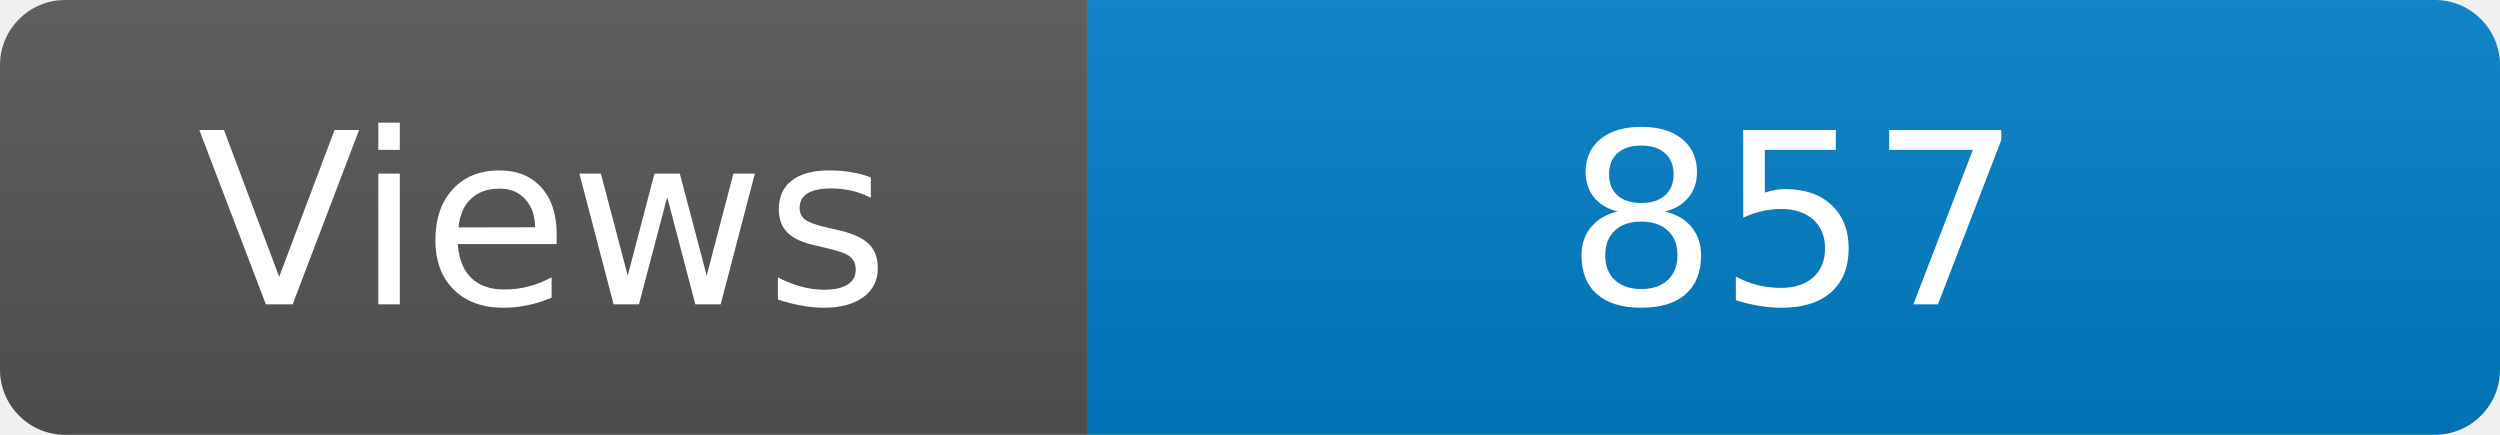
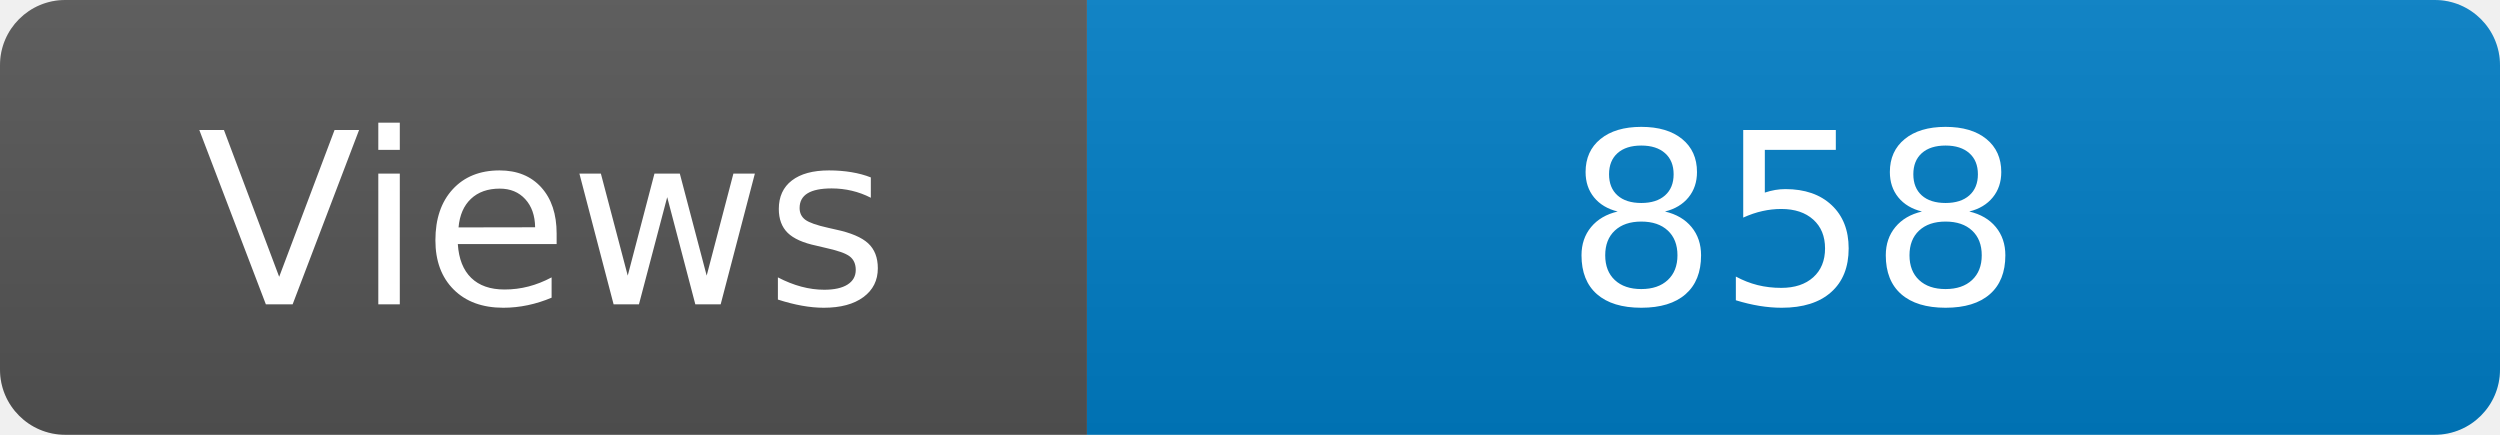
<svg xmlns="http://www.w3.org/2000/svg" width="115" height="20" role="img" aria-label="Maintained?: yes">
  <linearGradient id="s" x2="0" y2="100%">
    <stop offset="0" stop-color="#bbb" stop-opacity=".1" />
    <stop offset="1" stop-opacity=".1" />
  </linearGradient>
  <clipPath id="r">
    <rect width="115" height="20" rx="3" fill="#fff" />
  </clipPath>
  <g clip-path="url(#r)">
    <rect width="50" height="20" fill="#555" />
    <rect x="50" width="160" height="20" fill="#007ec6" />
    <rect width="115" height="20" fill="url(#s)" />
  </g>
  <g fill="#fff" text-anchor="middle" font-family="Verdana,Geneva,DejaVu Sans,sans-serif" font-size="110">
    <text x="250" y="140" transform="scale(.1)" fill="#fff">Views</text>
-     <text x="825" y="140" transform="scale(.1)" fill="#fff">857</text>
+     <text x="825" y="140" transform="scale(.1)" fill="#fff">858</text>
  </g>
</svg>
